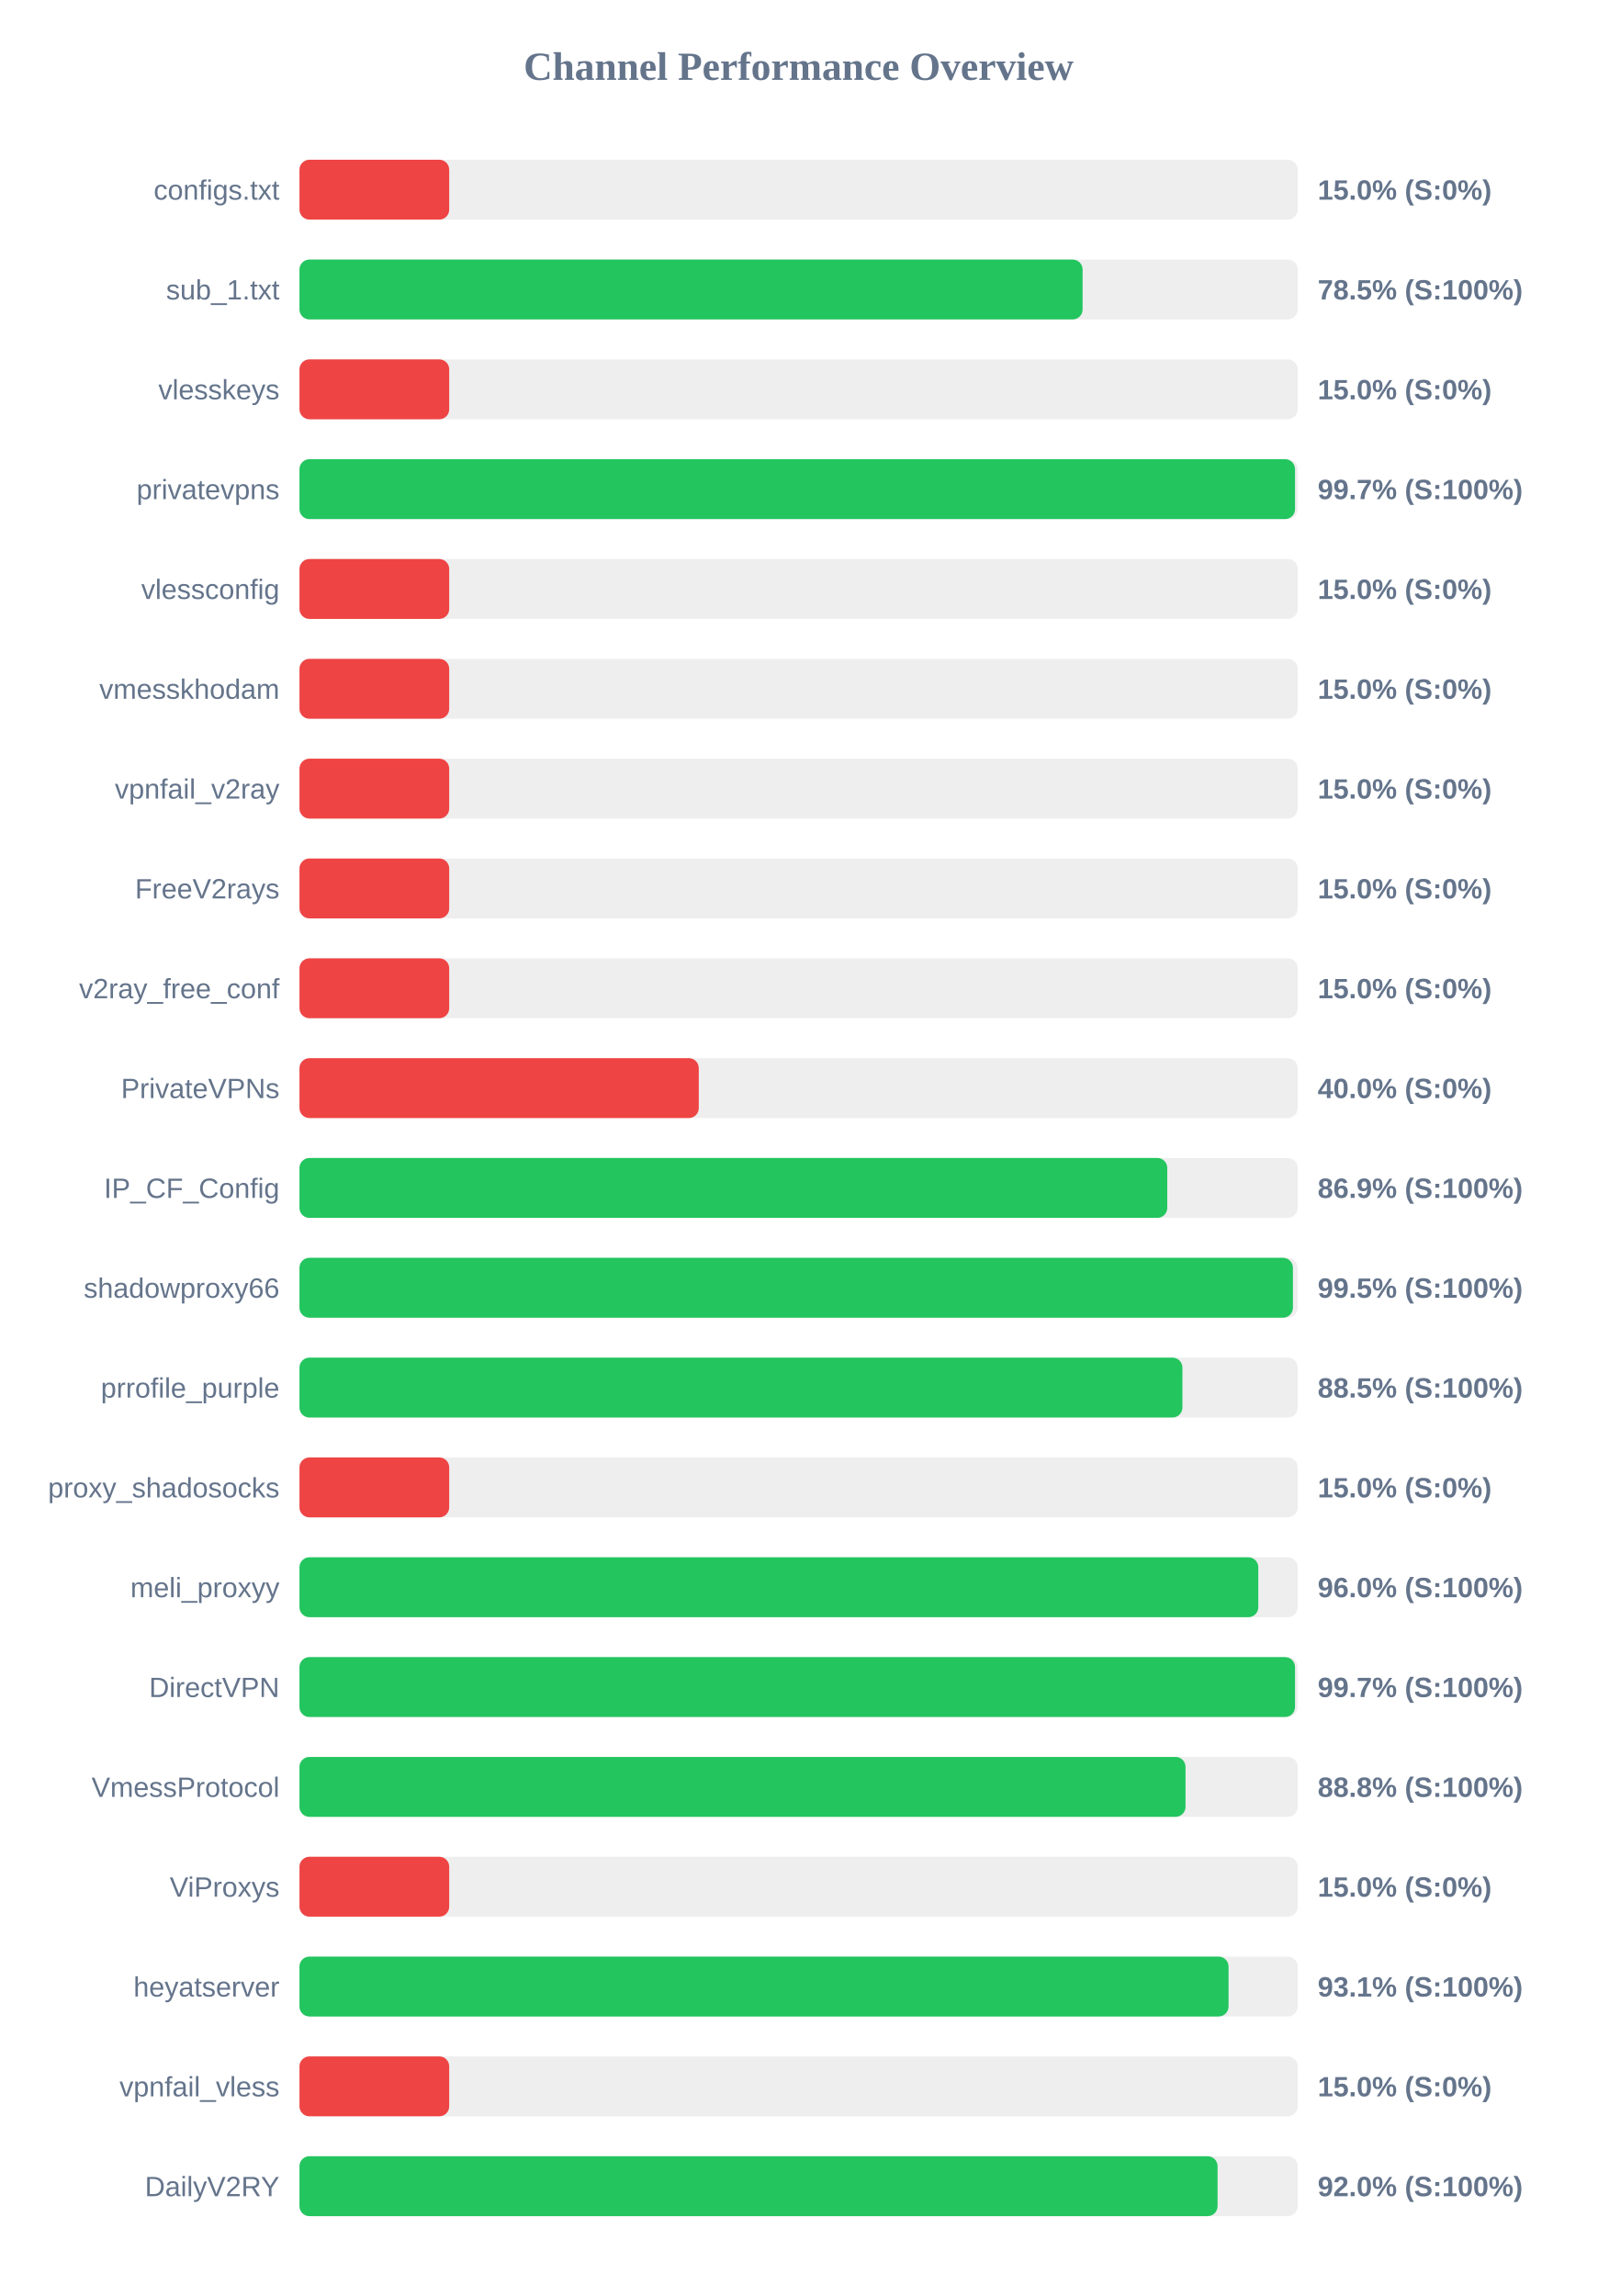
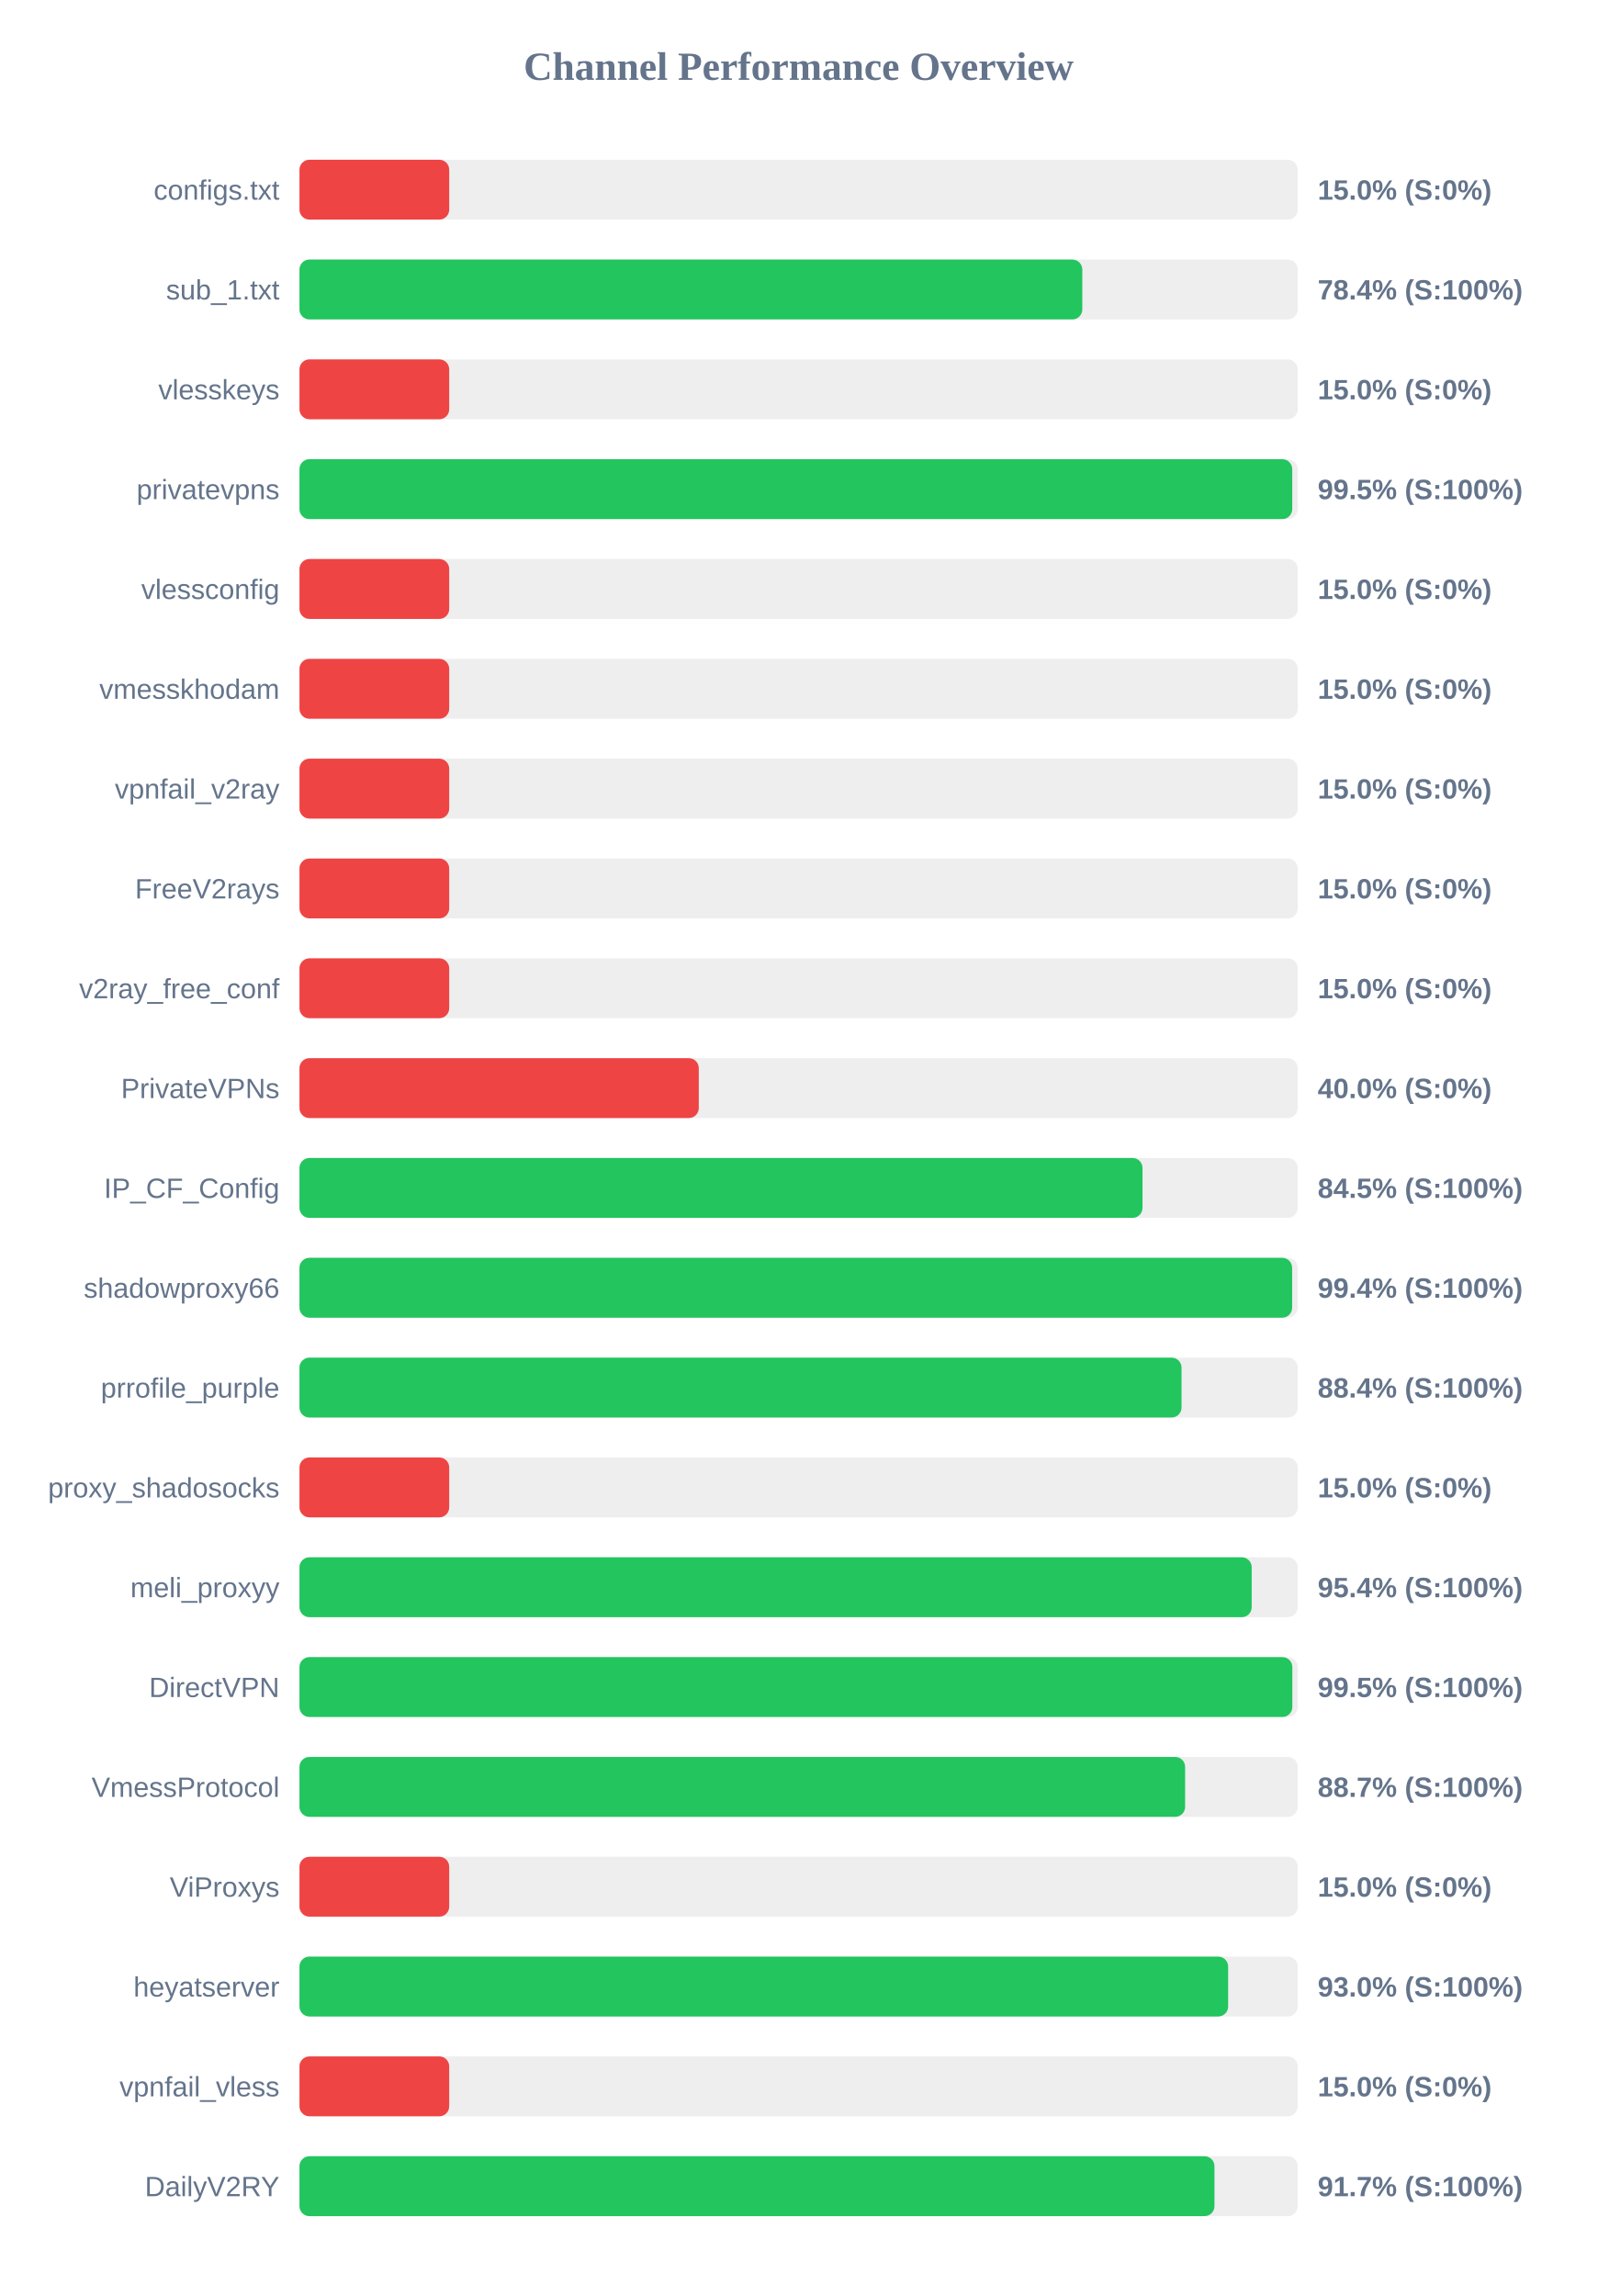
<svg xmlns="http://www.w3.org/2000/svg" width="800" height="1150" version="1.1">
  <style>
        .row { font: 14px Arial; fill: #64748b; }
        .score { font: bold 14px Arial; fill: #64748b; }
    </style>
  <text x="400" y="40" text-anchor="middle" font-size="20px" font-weight="bold" fill="#64748b">Channel Performance Overview</text>
  <rect x="150" y="80" width="500" height="30" fill="#eee" rx="5" />
  <rect x="150" y="80" width="75.0" height="30" fill="#ef4444" rx="5" />
  <text x="140" y="100" text-anchor="end" class="row">configs.txt</text>
  <text x="660" y="100" text-anchor="start" class="score">15.0% (S:0%)</text>
  <rect x="150" y="130" width="500" height="30" fill="#eee" rx="5" />
-   <rect x="150" y="130" width="392.25" height="30" fill="#22c55e" rx="5" />
+   <rect x="150" y="130" width="392.1" height="30" fill="#22c55e" rx="5" />
  <text x="140" y="150" text-anchor="end" class="row">sub_1.txt</text>
-   <text x="660" y="150" text-anchor="start" class="score">78.5% (S:100%)</text>
+   <text x="660" y="150" text-anchor="start" class="score">78.4% (S:100%)</text>
  <rect x="150" y="180" width="500" height="30" fill="#eee" rx="5" />
  <rect x="150" y="180" width="75.0" height="30" fill="#ef4444" rx="5" />
  <text x="140" y="200" text-anchor="end" class="row">vlesskeys</text>
  <text x="660" y="200" text-anchor="start" class="score">15.0% (S:0%)</text>
  <rect x="150" y="230" width="500" height="30" fill="#eee" rx="5" />
-   <rect x="150" y="230" width="498.65" height="30" fill="#22c55e" rx="5" />
+   <rect x="150" y="230" width="497.25" height="30" fill="#22c55e" rx="5" />
  <text x="140" y="250" text-anchor="end" class="row">privatevpns</text>
-   <text x="660" y="250" text-anchor="start" class="score">99.7% (S:100%)</text>
+   <text x="660" y="250" text-anchor="start" class="score">99.5% (S:100%)</text>
  <rect x="150" y="280" width="500" height="30" fill="#eee" rx="5" />
  <rect x="150" y="280" width="75.0" height="30" fill="#ef4444" rx="5" />
  <text x="140" y="300" text-anchor="end" class="row">vlessconfig</text>
  <text x="660" y="300" text-anchor="start" class="score">15.0% (S:0%)</text>
  <rect x="150" y="330" width="500" height="30" fill="#eee" rx="5" />
  <rect x="150" y="330" width="75.0" height="30" fill="#ef4444" rx="5" />
  <text x="140" y="350" text-anchor="end" class="row">vmesskhodam</text>
  <text x="660" y="350" text-anchor="start" class="score">15.0% (S:0%)</text>
  <rect x="150" y="380" width="500" height="30" fill="#eee" rx="5" />
  <rect x="150" y="380" width="75.0" height="30" fill="#ef4444" rx="5" />
  <text x="140" y="400" text-anchor="end" class="row">vpnfail_v2ray</text>
  <text x="660" y="400" text-anchor="start" class="score">15.0% (S:0%)</text>
  <rect x="150" y="430" width="500" height="30" fill="#eee" rx="5" />
  <rect x="150" y="430" width="75.0" height="30" fill="#ef4444" rx="5" />
  <text x="140" y="450" text-anchor="end" class="row">FreeV2rays</text>
  <text x="660" y="450" text-anchor="start" class="score">15.0% (S:0%)</text>
  <rect x="150" y="480" width="500" height="30" fill="#eee" rx="5" />
  <rect x="150" y="480" width="75.0" height="30" fill="#ef4444" rx="5" />
  <text x="140" y="500" text-anchor="end" class="row">v2ray_free_conf</text>
  <text x="660" y="500" text-anchor="start" class="score">15.0% (S:0%)</text>
  <rect x="150" y="530" width="500" height="30" fill="#eee" rx="5" />
  <rect x="150" y="530" width="200.0" height="30" fill="#ef4444" rx="5" />
  <text x="140" y="550" text-anchor="end" class="row">PrivateVPNs</text>
  <text x="660" y="550" text-anchor="start" class="score">40.0% (S:0%)</text>
  <rect x="150" y="580" width="500" height="30" fill="#eee" rx="5" />
-   <rect x="150" y="580" width="434.65" height="30" fill="#22c55e" rx="5" />
+   <rect x="150" y="580" width="422.25" height="30" fill="#22c55e" rx="5" />
  <text x="140" y="600" text-anchor="end" class="row">IP_CF_Config</text>
-   <text x="660" y="600" text-anchor="start" class="score">86.9% (S:100%)</text>
+   <text x="660" y="600" text-anchor="start" class="score">84.5% (S:100%)</text>
  <rect x="150" y="630" width="500" height="30" fill="#eee" rx="5" />
-   <rect x="150" y="630" width="497.6" height="30" fill="#22c55e" rx="5" />
+   <rect x="150" y="630" width="497.2" height="30" fill="#22c55e" rx="5" />
  <text x="140" y="650" text-anchor="end" class="row">shadowproxy66</text>
-   <text x="660" y="650" text-anchor="start" class="score">99.5% (S:100%)</text>
+   <text x="660" y="650" text-anchor="start" class="score">99.4% (S:100%)</text>
  <rect x="150" y="680" width="500" height="30" fill="#eee" rx="5" />
-   <rect x="150" y="680" width="442.25" height="30" fill="#22c55e" rx="5" />
+   <rect x="150" y="680" width="441.8" height="30" fill="#22c55e" rx="5" />
  <text x="140" y="700" text-anchor="end" class="row">prrofile_purple</text>
-   <text x="660" y="700" text-anchor="start" class="score">88.5% (S:100%)</text>
+   <text x="660" y="700" text-anchor="start" class="score">88.4% (S:100%)</text>
  <rect x="150" y="730" width="500" height="30" fill="#eee" rx="5" />
  <rect x="150" y="730" width="75.0" height="30" fill="#ef4444" rx="5" />
  <text x="140" y="750" text-anchor="end" class="row">proxy_shadosocks</text>
  <text x="660" y="750" text-anchor="start" class="score">15.0% (S:0%)</text>
  <rect x="150" y="780" width="500" height="30" fill="#eee" rx="5" />
-   <rect x="150" y="780" width="480.25" height="30" fill="#22c55e" rx="5" />
+   <rect x="150" y="780" width="476.95" height="30" fill="#22c55e" rx="5" />
  <text x="140" y="800" text-anchor="end" class="row">meli_proxyy</text>
-   <text x="660" y="800" text-anchor="start" class="score">96.0% (S:100%)</text>
+   <text x="660" y="800" text-anchor="start" class="score">95.4% (S:100%)</text>
  <rect x="150" y="830" width="500" height="30" fill="#eee" rx="5" />
-   <rect x="150" y="830" width="498.65" height="30" fill="#22c55e" rx="5" />
+   <rect x="150" y="830" width="497.3" height="30" fill="#22c55e" rx="5" />
  <text x="140" y="850" text-anchor="end" class="row">DirectVPN</text>
-   <text x="660" y="850" text-anchor="start" class="score">99.7% (S:100%)</text>
+   <text x="660" y="850" text-anchor="start" class="score">99.5% (S:100%)</text>
  <rect x="150" y="880" width="500" height="30" fill="#eee" rx="5" />
-   <rect x="150" y="880" width="443.8" height="30" fill="#22c55e" rx="5" />
+   <rect x="150" y="880" width="443.6" height="30" fill="#22c55e" rx="5" />
  <text x="140" y="900" text-anchor="end" class="row">VmessProtocol</text>
-   <text x="660" y="900" text-anchor="start" class="score">88.8% (S:100%)</text>
+   <text x="660" y="900" text-anchor="start" class="score">88.7% (S:100%)</text>
  <rect x="150" y="930" width="500" height="30" fill="#eee" rx="5" />
  <rect x="150" y="930" width="75.0" height="30" fill="#ef4444" rx="5" />
  <text x="140" y="950" text-anchor="end" class="row">ViProxys</text>
  <text x="660" y="950" text-anchor="start" class="score">15.0% (S:0%)</text>
  <rect x="150" y="980" width="500" height="30" fill="#eee" rx="5" />
-   <rect x="150" y="980" width="465.35" height="30" fill="#22c55e" rx="5" />
+   <rect x="150" y="980" width="465.15" height="30" fill="#22c55e" rx="5" />
  <text x="140" y="1000" text-anchor="end" class="row">heyatserver</text>
-   <text x="660" y="1000" text-anchor="start" class="score">93.1% (S:100%)</text>
+   <text x="660" y="1000" text-anchor="start" class="score">93.0% (S:100%)</text>
  <rect x="150" y="1030" width="500" height="30" fill="#eee" rx="5" />
  <rect x="150" y="1030" width="75.0" height="30" fill="#ef4444" rx="5" />
  <text x="140" y="1050" text-anchor="end" class="row">vpnfail_vless</text>
  <text x="660" y="1050" text-anchor="start" class="score">15.0% (S:0%)</text>
  <rect x="150" y="1080" width="500" height="30" fill="#eee" rx="5" />
-   <rect x="150" y="1080" width="459.85" height="30" fill="#22c55e" rx="5" />
+   <rect x="150" y="1080" width="458.3" height="30" fill="#22c55e" rx="5" />
  <text x="140" y="1100" text-anchor="end" class="row">DailyV2RY</text>
-   <text x="660" y="1100" text-anchor="start" class="score">92.0% (S:100%)</text>
+   <text x="660" y="1100" text-anchor="start" class="score">91.7% (S:100%)</text>
</svg>
